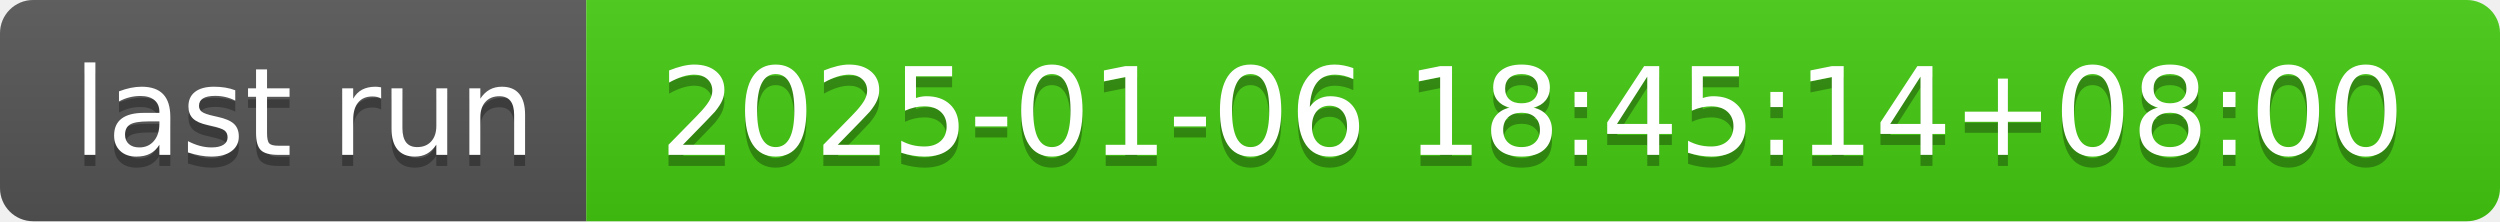
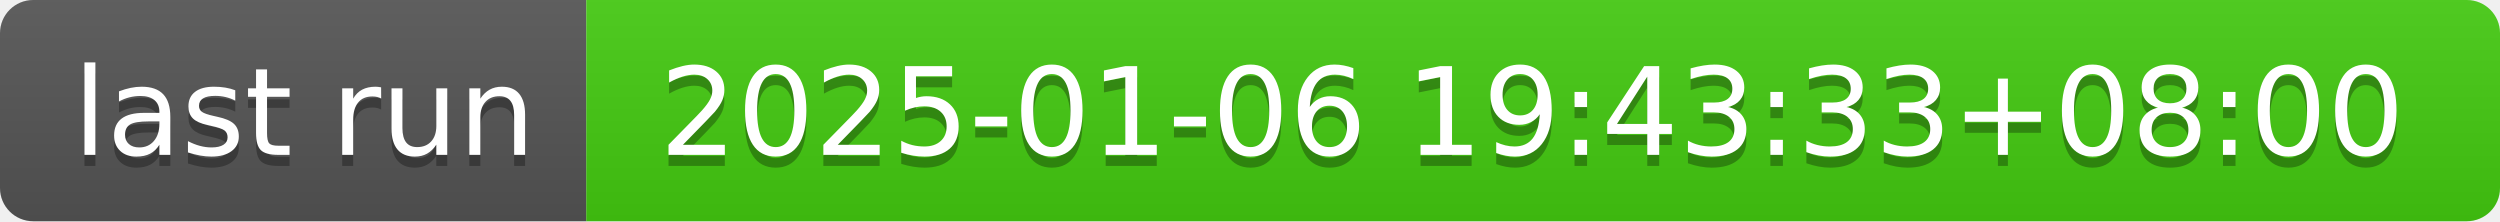
- <svg xmlns="http://www.w3.org/2000/svg" width="226" height="20" role="img" aria-label="last run: 2025-01-06 18:45:14+08:00">
+ <svg xmlns="http://www.w3.org/2000/svg" width="226" height="20" role="img" aria-label="last run: 2025-01-06 19:43:33+08:00">
  <linearGradient id="s" x2="0" y2="100%">
    <stop offset="0" stop-color="#bbb" stop-opacity=".1" />
    <stop offset="1" stop-opacity=".1" />
  </linearGradient>
  <clipPath id="r">
    <rect width="226" height="20" rx="3" fill="#fff" />
  </clipPath>
  <g clip-path="url(#r)">
    <rect width="53" height="20" fill="#555" />
    <rect x="53" width="173" height="20" fill="#4c1" />
    <rect width="226" height="20" fill="url(#s)" />
  </g>
  <g fill="#fff" text-anchor="middle" font-family="Verdana,Geneva,DejaVu Sans,sans-serif" text-rendering="geometricPrecision" font-size="110">
    <text aria-hidden="true" x="275" y="150" fill="#010101" fill-opacity=".3" transform="scale(.1)" textLength="430">last run</text>
    <text x="275" y="140" transform="scale(.1)" fill="#fff" textLength="430">last run</text>
-     <text aria-hidden="true" x="1385" y="150" fill="#010101" fill-opacity=".3" transform="scale(.1)" textLength="1630">2025-01-06 18:45:14+08:00</text>
-     <text x="1385" y="140" transform="scale(.1)" fill="#fff" textLength="1630">2025-01-06 18:45:14+08:00</text>
+     <text aria-hidden="true" x="1385" y="150" fill="#010101" fill-opacity=".3" transform="scale(.1)" textLength="1630">2025-01-06 19:43:33+08:00</text>
+     <text x="1385" y="140" transform="scale(.1)" fill="#fff" textLength="1630">2025-01-06 19:43:33+08:00</text>
  </g>
</svg>
